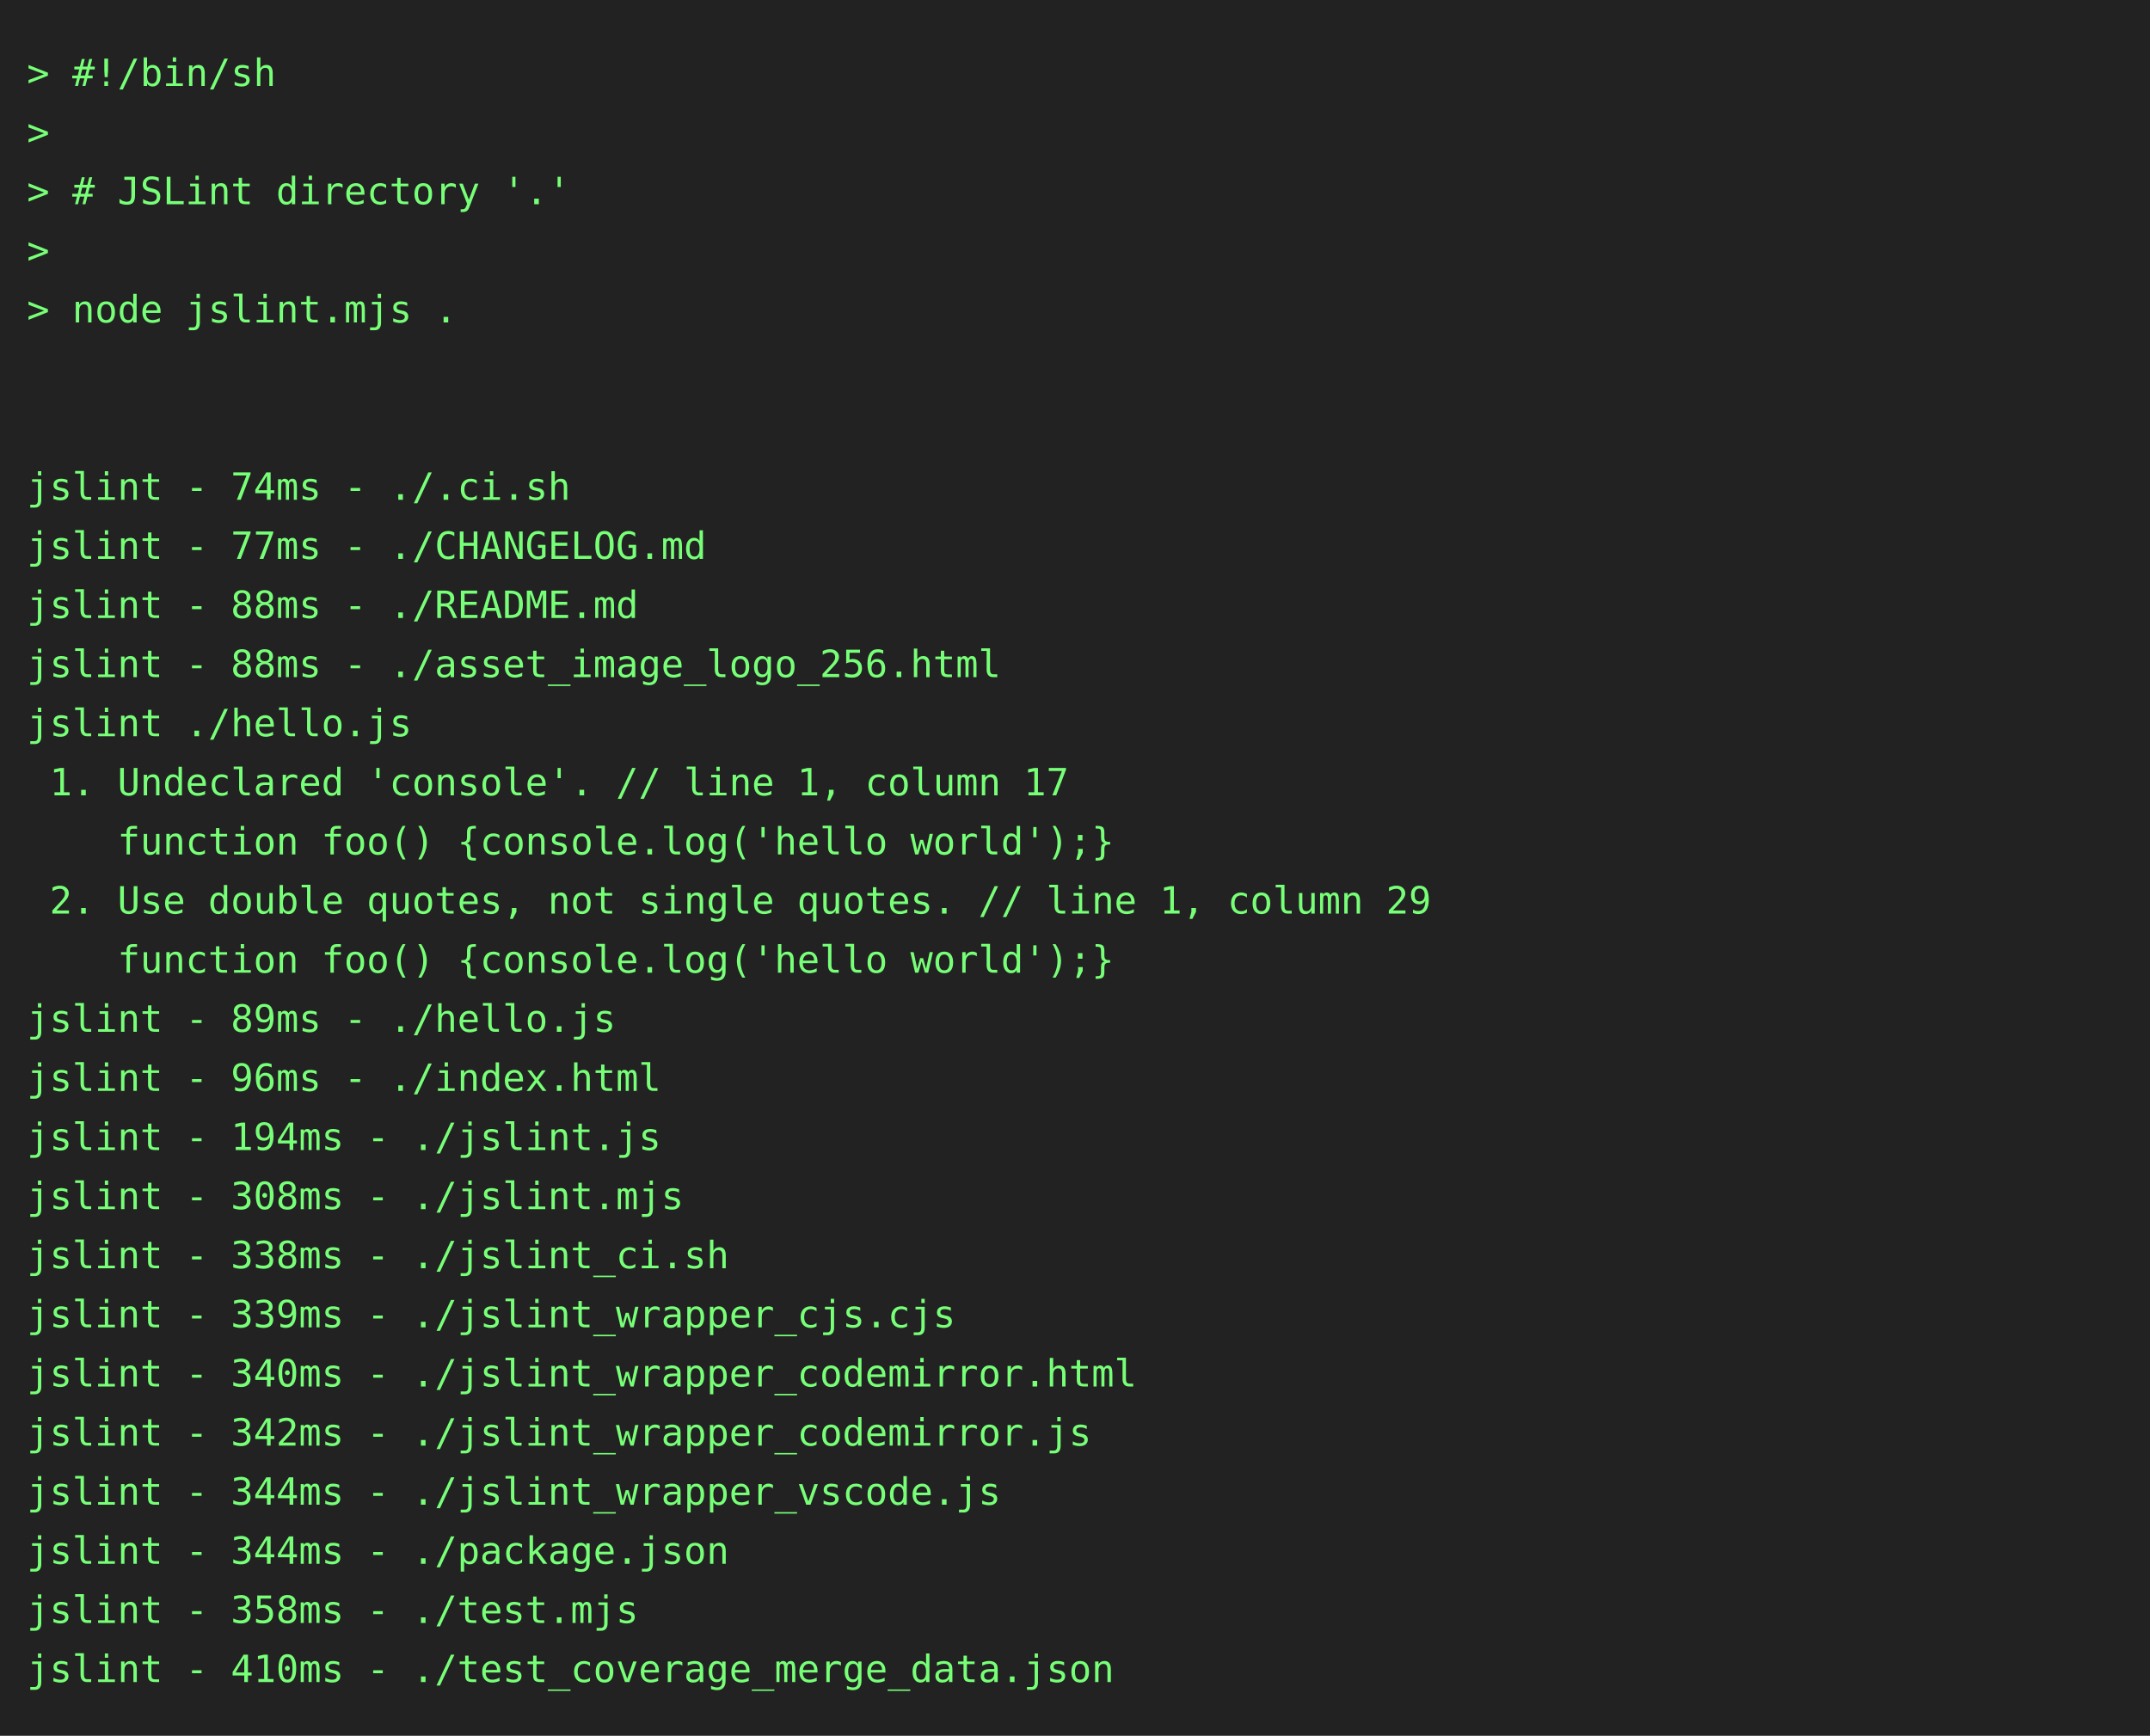
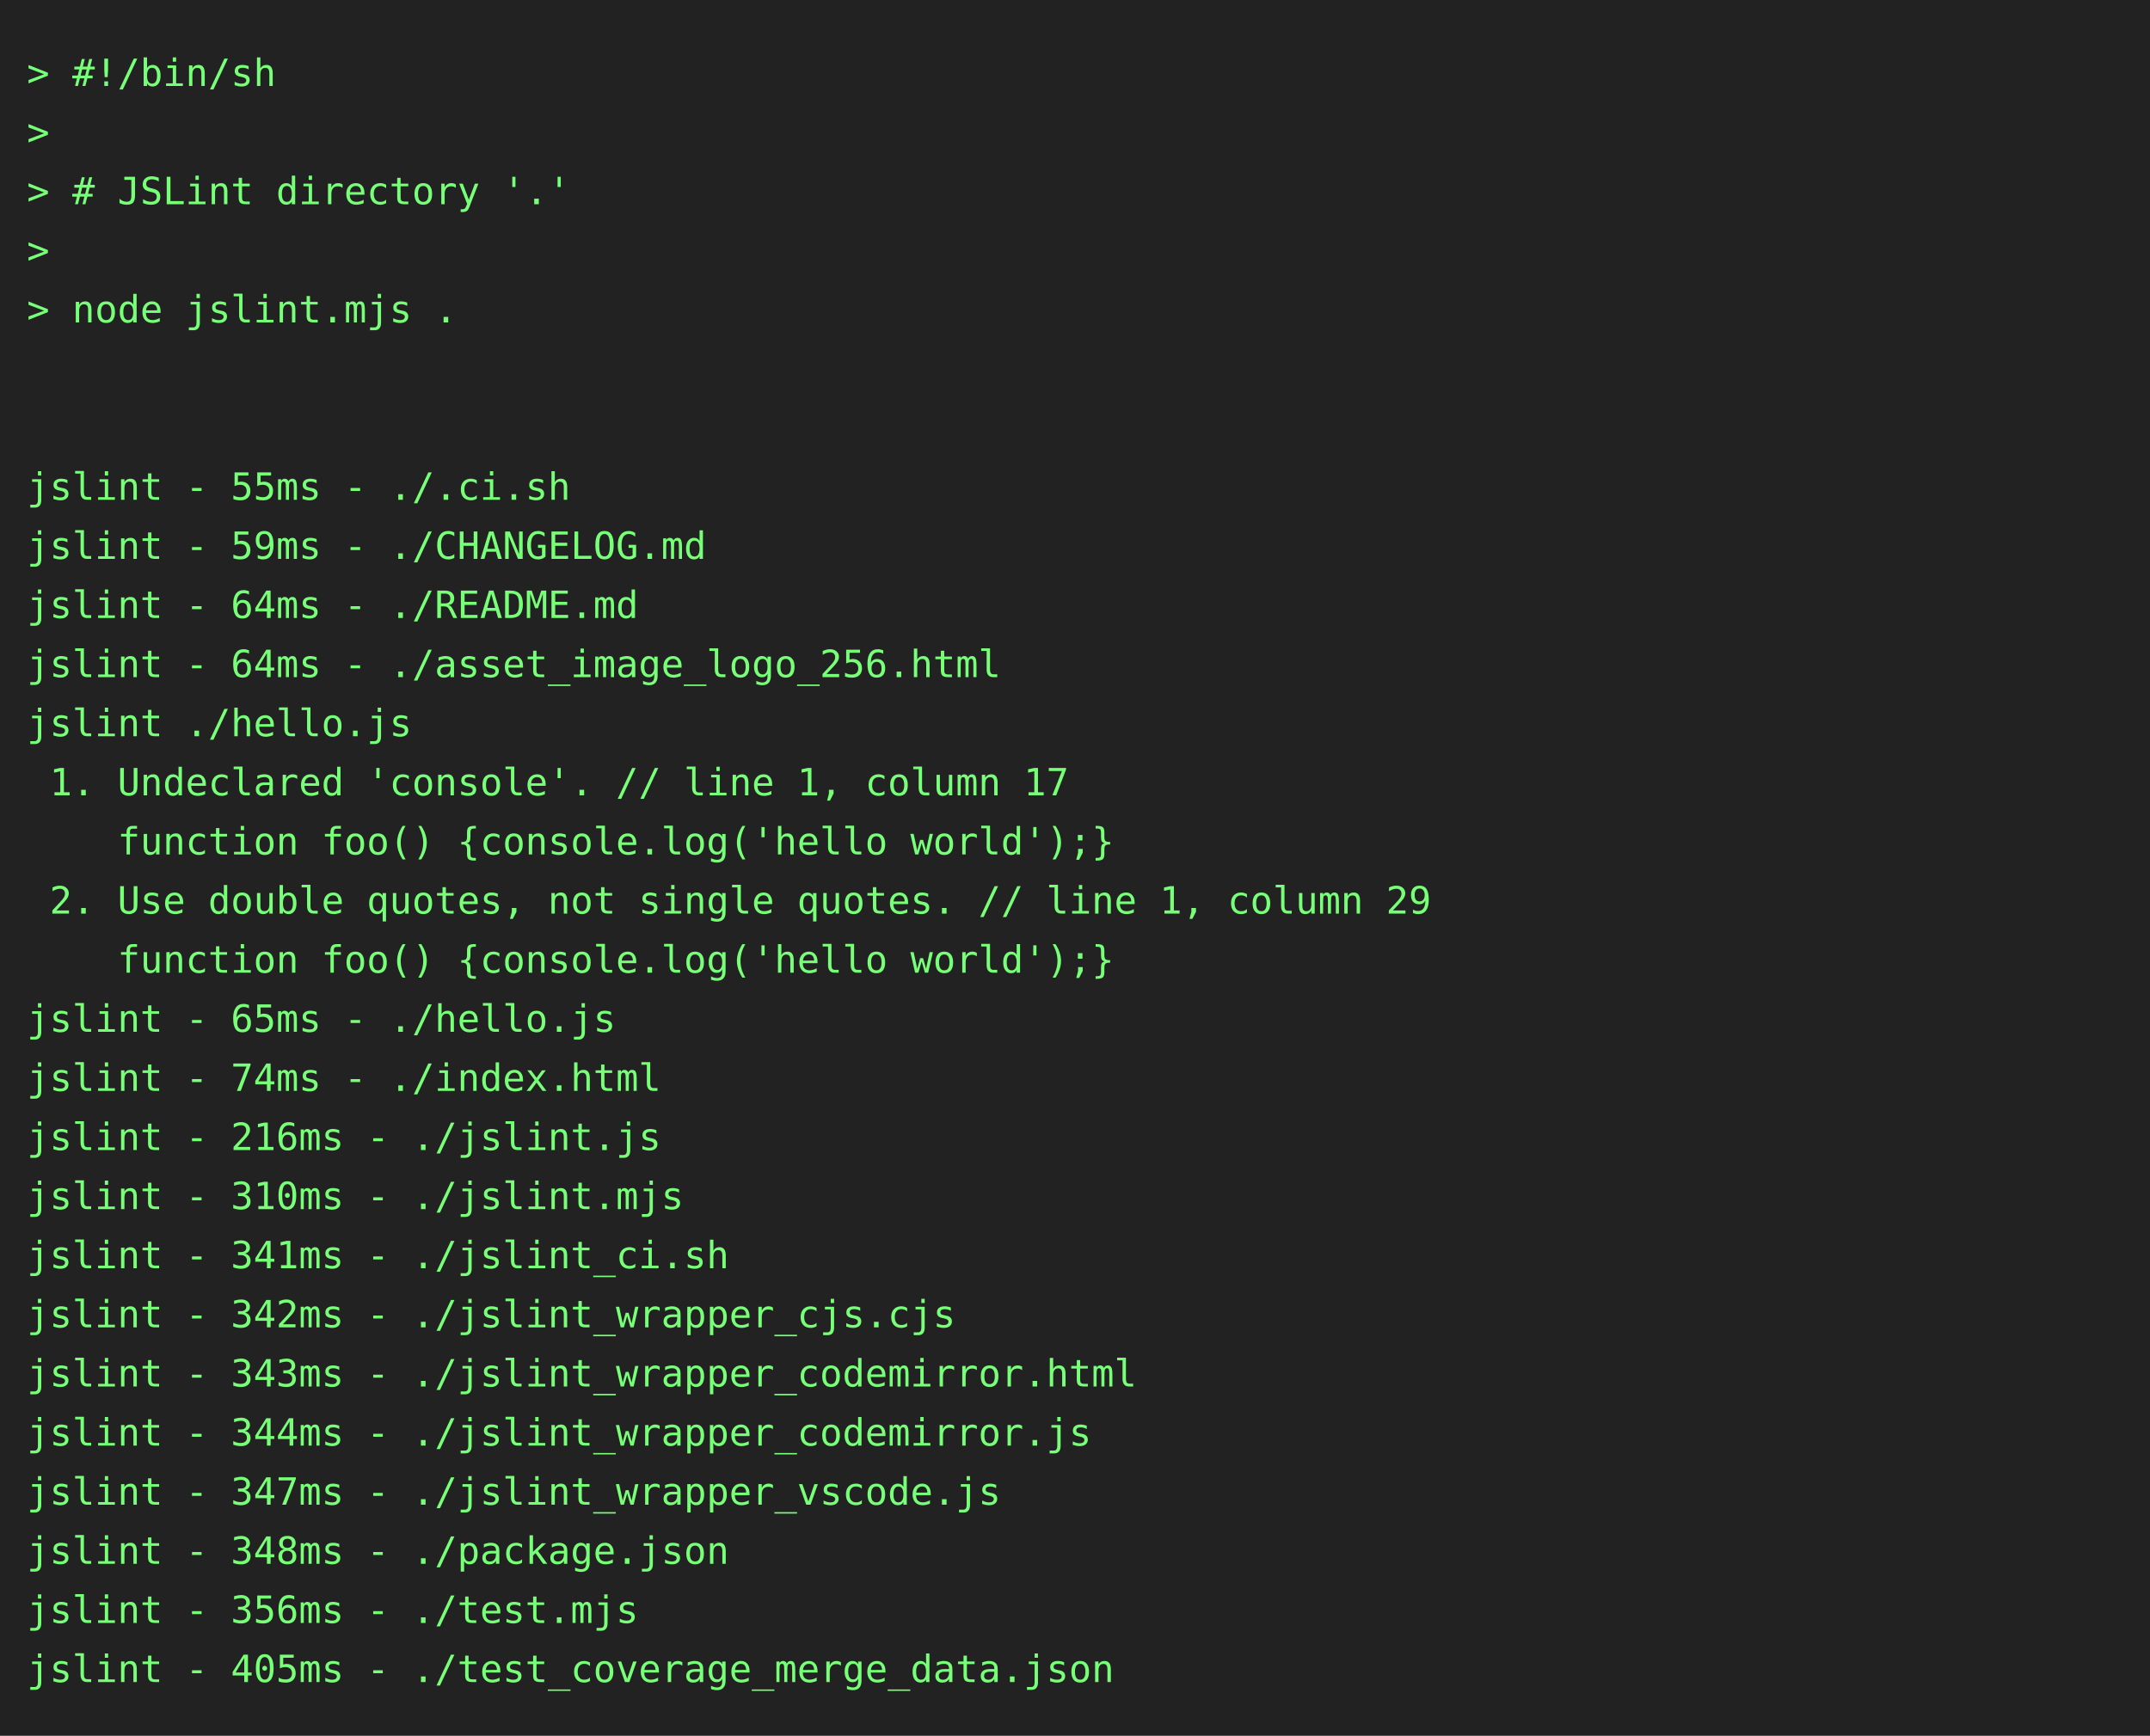
<svg xmlns="http://www.w3.org/2000/svg" height="646" width="800">
  <rect height="646" fill="#222" width="800" />
  <text fill="#7f7" font-family="consolas, menlo, monospace" font-size="14" xml:space="preserve">
    <tspan lengthAdjust="spacingAndGlyphs" textLength="768" x="10" y="32">&gt; #!/bin/sh                                                                                      </tspan>
    <tspan lengthAdjust="spacingAndGlyphs" textLength="768" x="10" y="54">&gt;                                                                                                </tspan>
    <tspan lengthAdjust="spacingAndGlyphs" textLength="768" x="10" y="76">&gt; # JSLint directory '.'                                                                         </tspan>
    <tspan lengthAdjust="spacingAndGlyphs" textLength="768" x="10" y="98">&gt;                                                                                                </tspan>
    <tspan lengthAdjust="spacingAndGlyphs" textLength="768" x="10" y="120">&gt; node jslint.mjs .                                                                              </tspan>
    <tspan lengthAdjust="spacingAndGlyphs" textLength="768" x="10" y="142">                                                                                                 </tspan>
    <tspan lengthAdjust="spacingAndGlyphs" textLength="768" x="10" y="164">                                                                                                 </tspan>
-     <tspan lengthAdjust="spacingAndGlyphs" textLength="768" x="10" y="186">jslint - 74ms - ./.ci.sh                                                                         </tspan>
-     <tspan lengthAdjust="spacingAndGlyphs" textLength="768" x="10" y="208">jslint - 77ms - ./CHANGELOG.md                                                                   </tspan>
-     <tspan lengthAdjust="spacingAndGlyphs" textLength="768" x="10" y="230">jslint - 88ms - ./README.md                                                                      </tspan>
-     <tspan lengthAdjust="spacingAndGlyphs" textLength="768" x="10" y="252">jslint - 88ms - ./asset_image_logo_256.html                                                      </tspan>
+     <tspan lengthAdjust="spacingAndGlyphs" textLength="768" x="10" y="186">jslint - 55ms - ./.ci.sh                                                                         </tspan>
+     <tspan lengthAdjust="spacingAndGlyphs" textLength="768" x="10" y="208">jslint - 59ms - ./CHANGELOG.md                                                                   </tspan>
+     <tspan lengthAdjust="spacingAndGlyphs" textLength="768" x="10" y="230">jslint - 64ms - ./README.md                                                                      </tspan>
+     <tspan lengthAdjust="spacingAndGlyphs" textLength="768" x="10" y="252">jslint - 64ms - ./asset_image_logo_256.html                                                      </tspan>
    <tspan lengthAdjust="spacingAndGlyphs" textLength="768" x="10" y="274">jslint ./hello.js                                                                                </tspan>
    <tspan lengthAdjust="spacingAndGlyphs" textLength="768" x="10" y="296"> 1. Undeclared 'console'. // line 1, column 17                                                   </tspan>
    <tspan lengthAdjust="spacingAndGlyphs" textLength="768" x="10" y="318">    function foo() {console.log('hello world');}                                                 </tspan>
    <tspan lengthAdjust="spacingAndGlyphs" textLength="768" x="10" y="340"> 2. Use double quotes, not single quotes. // line 1, column 29                                   </tspan>
    <tspan lengthAdjust="spacingAndGlyphs" textLength="768" x="10" y="362">    function foo() {console.log('hello world');}                                                 </tspan>
-     <tspan lengthAdjust="spacingAndGlyphs" textLength="768" x="10" y="384">jslint - 89ms - ./hello.js                                                                       </tspan>
-     <tspan lengthAdjust="spacingAndGlyphs" textLength="768" x="10" y="406">jslint - 96ms - ./index.html                                                                     </tspan>
-     <tspan lengthAdjust="spacingAndGlyphs" textLength="768" x="10" y="428">jslint - 194ms - ./jslint.js                                                                     </tspan>
-     <tspan lengthAdjust="spacingAndGlyphs" textLength="768" x="10" y="450">jslint - 308ms - ./jslint.mjs                                                                    </tspan>
-     <tspan lengthAdjust="spacingAndGlyphs" textLength="768" x="10" y="472">jslint - 338ms - ./jslint_ci.sh                                                                  </tspan>
-     <tspan lengthAdjust="spacingAndGlyphs" textLength="768" x="10" y="494">jslint - 339ms - ./jslint_wrapper_cjs.cjs                                                        </tspan>
-     <tspan lengthAdjust="spacingAndGlyphs" textLength="768" x="10" y="516">jslint - 340ms - ./jslint_wrapper_codemirror.html                                                </tspan>
-     <tspan lengthAdjust="spacingAndGlyphs" textLength="768" x="10" y="538">jslint - 342ms - ./jslint_wrapper_codemirror.js                                                  </tspan>
-     <tspan lengthAdjust="spacingAndGlyphs" textLength="768" x="10" y="560">jslint - 344ms - ./jslint_wrapper_vscode.js                                                      </tspan>
-     <tspan lengthAdjust="spacingAndGlyphs" textLength="768" x="10" y="582">jslint - 344ms - ./package.json                                                                  </tspan>
-     <tspan lengthAdjust="spacingAndGlyphs" textLength="768" x="10" y="604">jslint - 358ms - ./test.mjs                                                                      </tspan>
-     <tspan lengthAdjust="spacingAndGlyphs" textLength="768" x="10" y="626">jslint - 410ms - ./test_coverage_merge_data.json                                                 </tspan>
+     <tspan lengthAdjust="spacingAndGlyphs" textLength="768" x="10" y="384">jslint - 65ms - ./hello.js                                                                       </tspan>
+     <tspan lengthAdjust="spacingAndGlyphs" textLength="768" x="10" y="406">jslint - 74ms - ./index.html                                                                     </tspan>
+     <tspan lengthAdjust="spacingAndGlyphs" textLength="768" x="10" y="428">jslint - 216ms - ./jslint.js                                                                     </tspan>
+     <tspan lengthAdjust="spacingAndGlyphs" textLength="768" x="10" y="450">jslint - 310ms - ./jslint.mjs                                                                    </tspan>
+     <tspan lengthAdjust="spacingAndGlyphs" textLength="768" x="10" y="472">jslint - 341ms - ./jslint_ci.sh                                                                  </tspan>
+     <tspan lengthAdjust="spacingAndGlyphs" textLength="768" x="10" y="494">jslint - 342ms - ./jslint_wrapper_cjs.cjs                                                        </tspan>
+     <tspan lengthAdjust="spacingAndGlyphs" textLength="768" x="10" y="516">jslint - 343ms - ./jslint_wrapper_codemirror.html                                                </tspan>
+     <tspan lengthAdjust="spacingAndGlyphs" textLength="768" x="10" y="538">jslint - 344ms - ./jslint_wrapper_codemirror.js                                                  </tspan>
+     <tspan lengthAdjust="spacingAndGlyphs" textLength="768" x="10" y="560">jslint - 347ms - ./jslint_wrapper_vscode.js                                                      </tspan>
+     <tspan lengthAdjust="spacingAndGlyphs" textLength="768" x="10" y="582">jslint - 348ms - ./package.json                                                                  </tspan>
+     <tspan lengthAdjust="spacingAndGlyphs" textLength="768" x="10" y="604">jslint - 356ms - ./test.mjs                                                                      </tspan>
+     <tspan lengthAdjust="spacingAndGlyphs" textLength="768" x="10" y="626">jslint - 405ms - ./test_coverage_merge_data.json                                                 </tspan>
  </text>
</svg>
